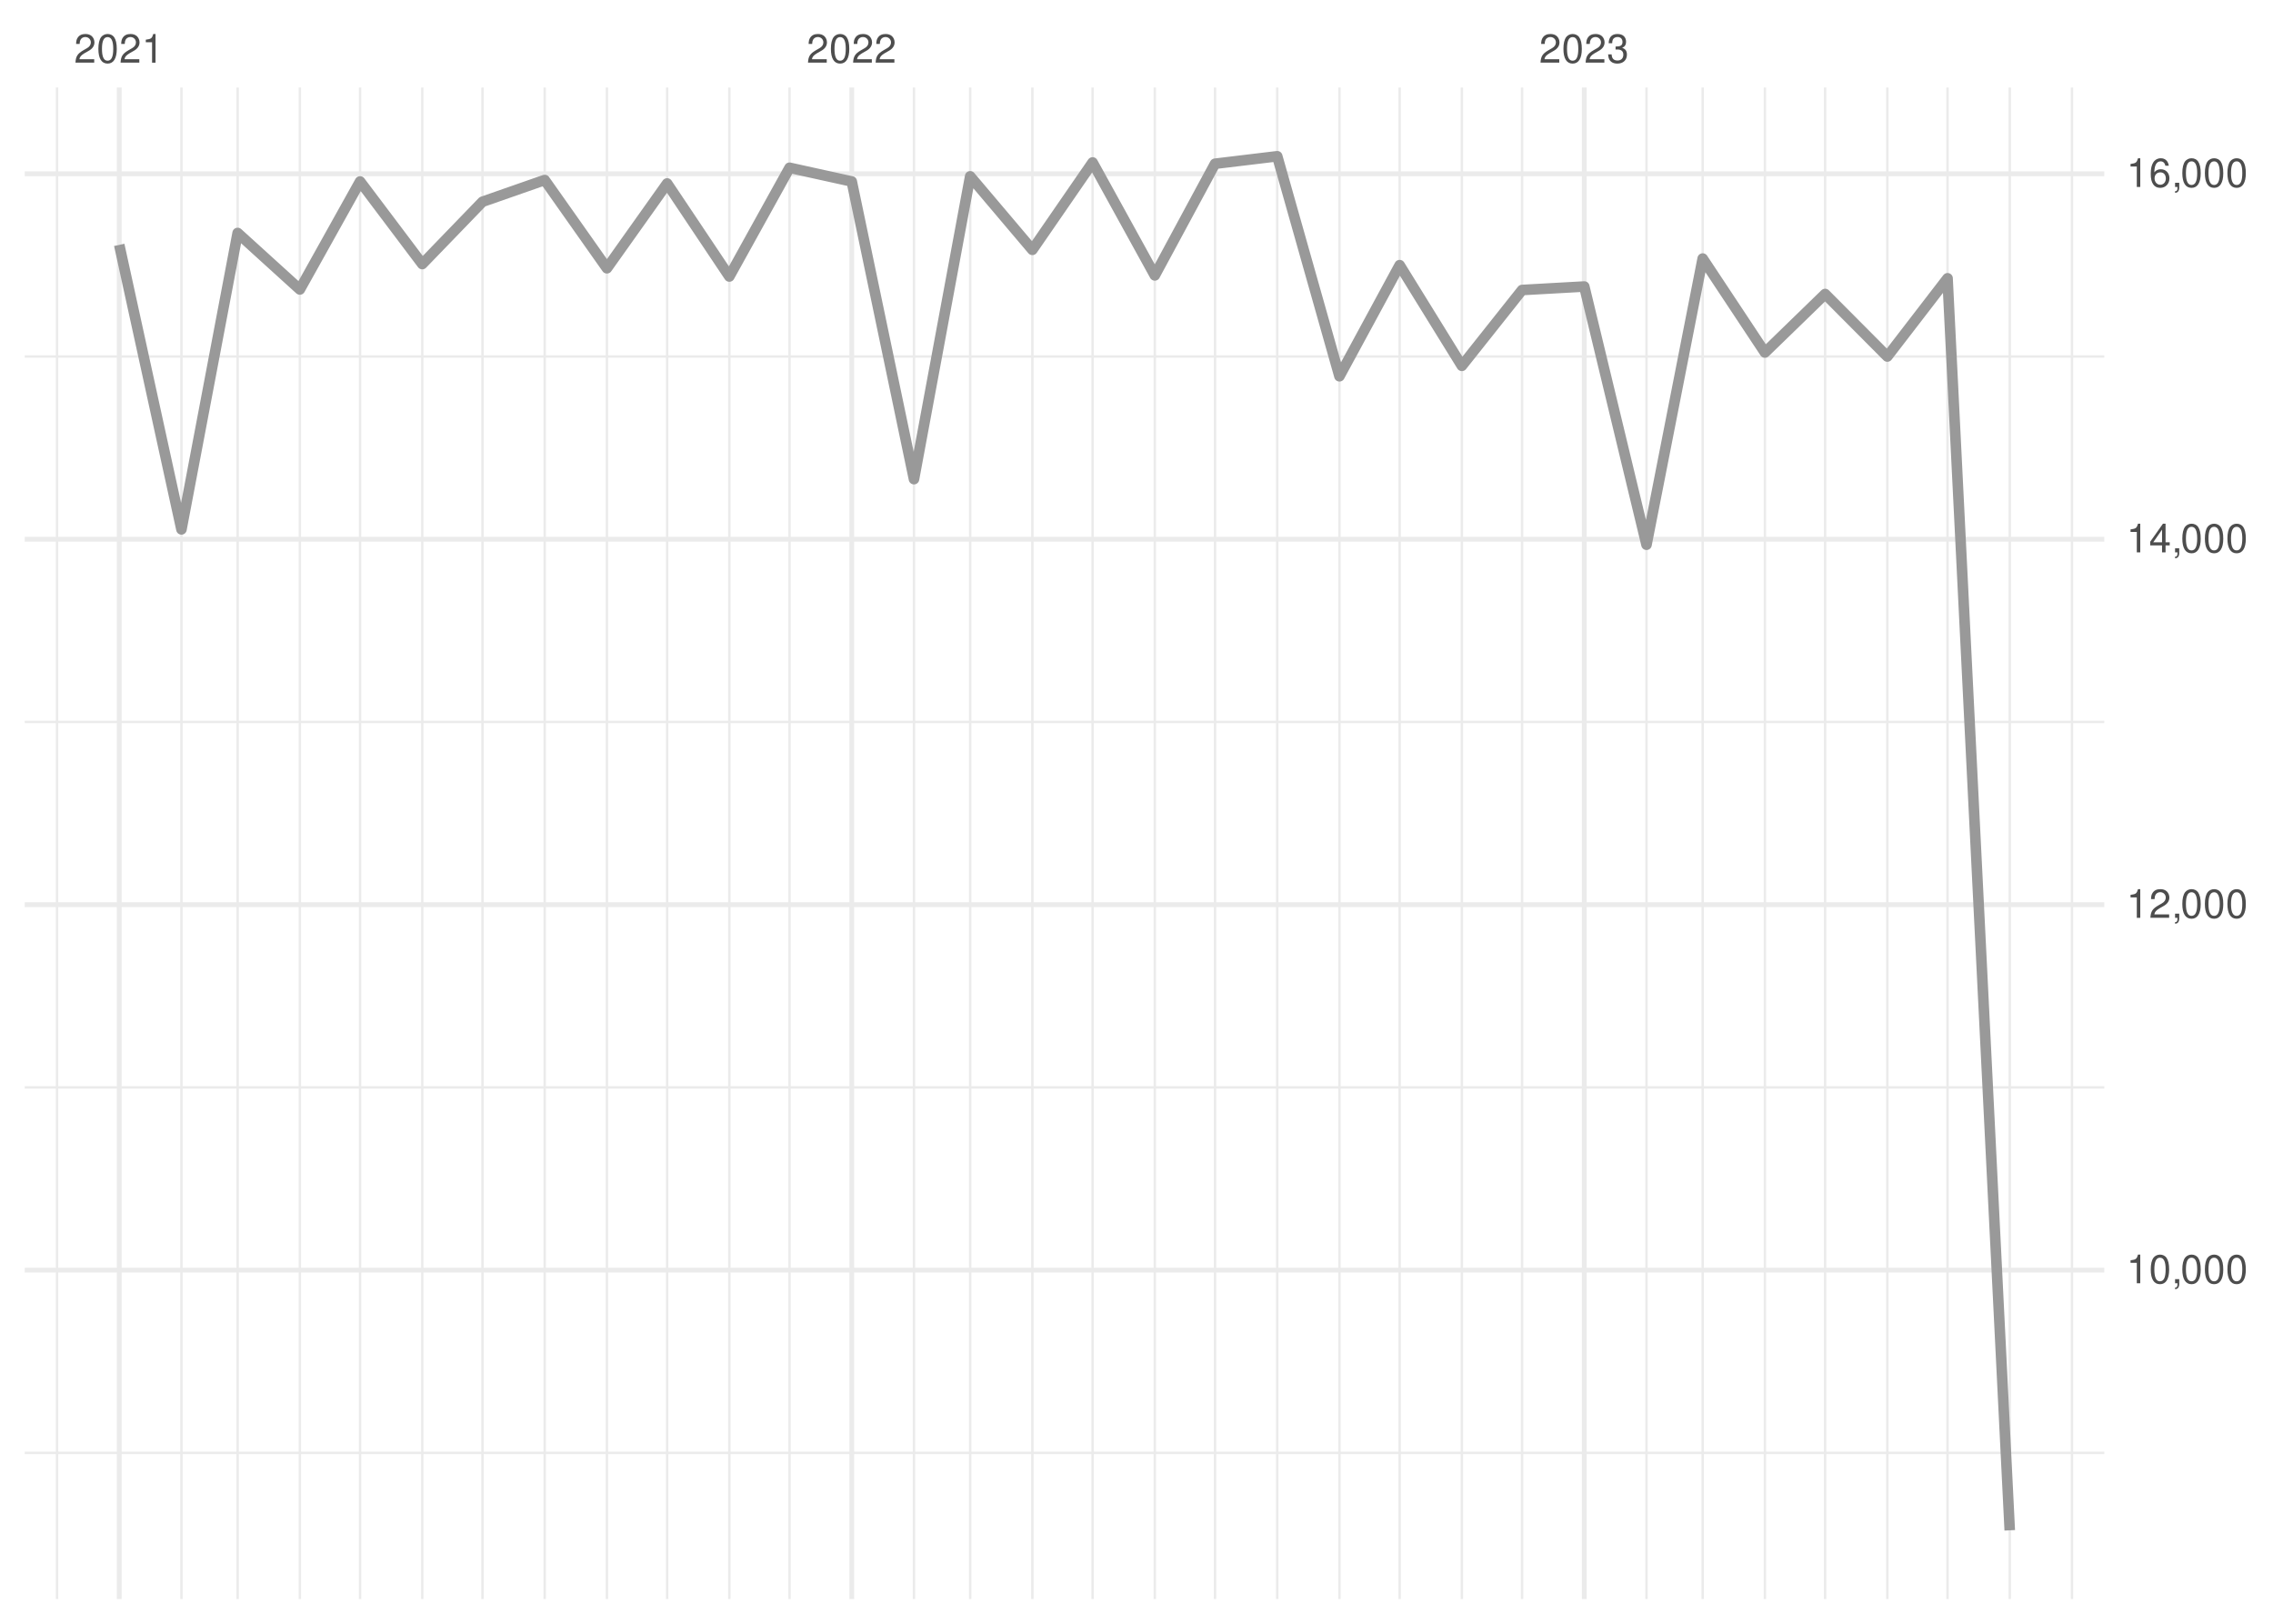
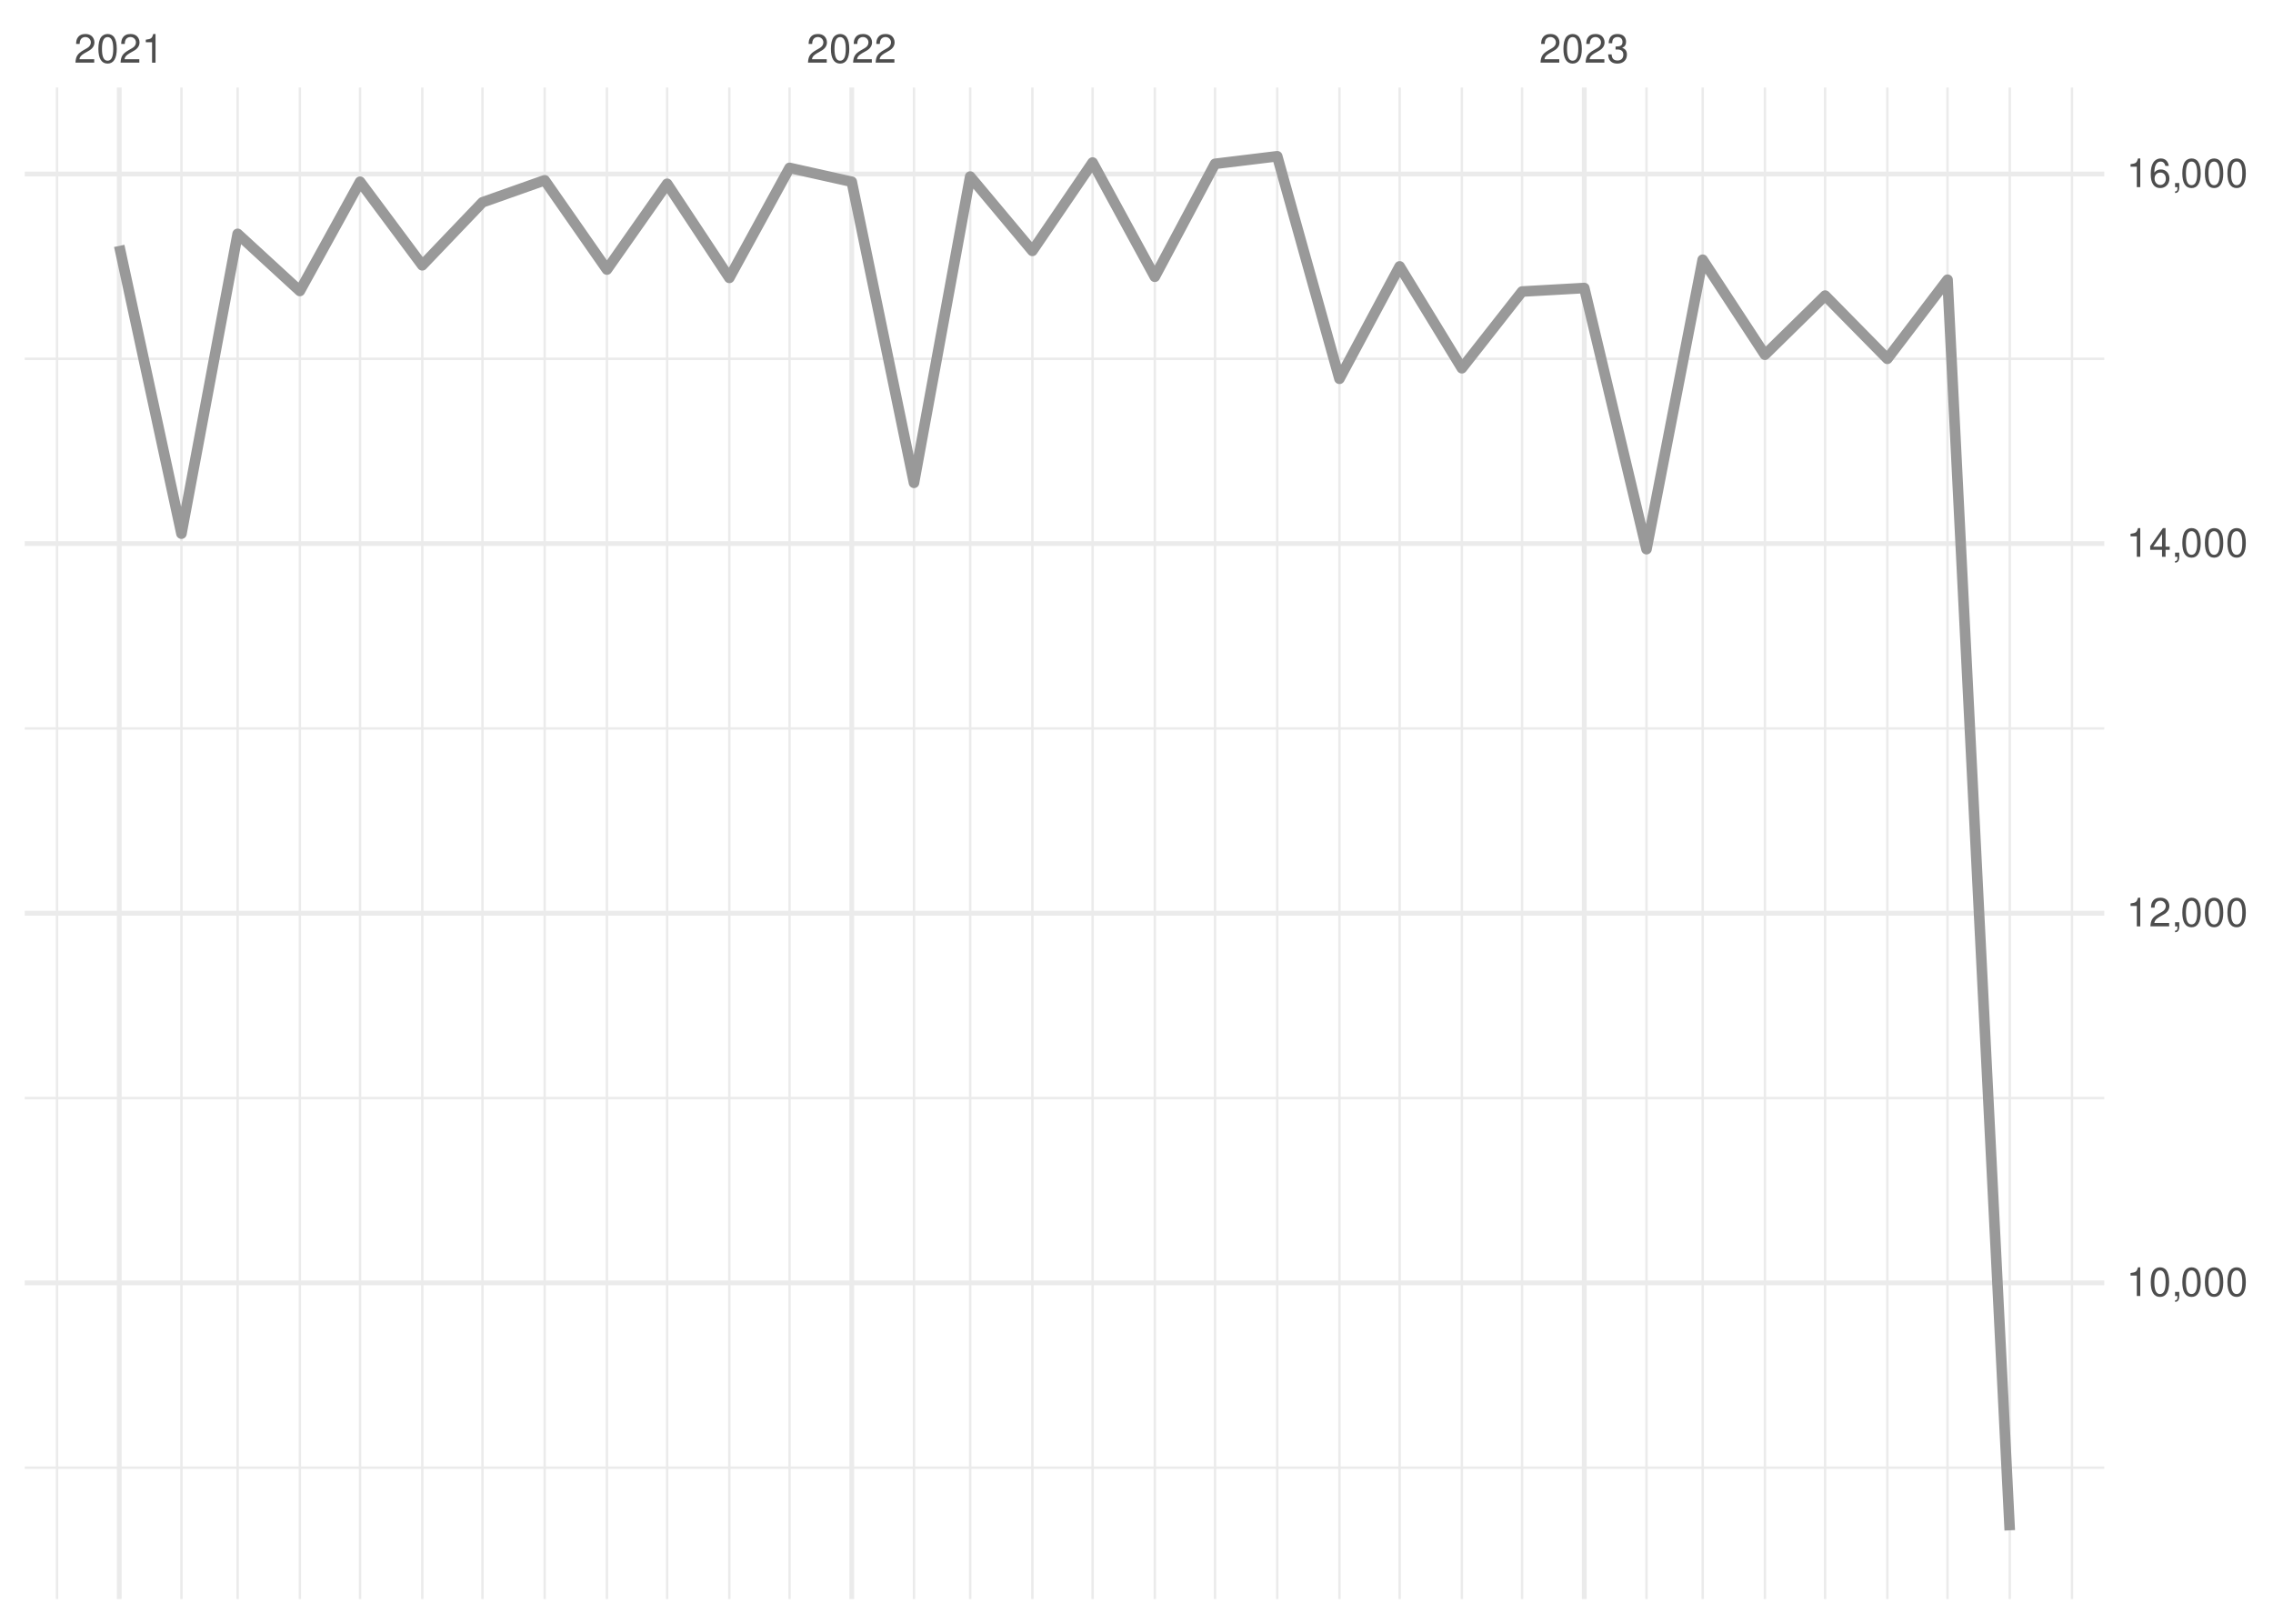
<svg xmlns="http://www.w3.org/2000/svg" xmlns:xlink="http://www.w3.org/1999/xlink" width="504pt" height="360pt" viewBox="0 0 504 360" version="1.1">
  <defs>
    <g>
      <symbol overflow="visible" id="glyph0-0">
        <path style="stroke:none;" d="" />
      </symbol>
      <symbol overflow="visible" id="glyph0-1">
        <path style="stroke:none;" d="M 4.453 -0.766 L 1.172 -0.766 C 1.25 -1.297 1.531 -1.625 2.297 -2.094 L 3.172 -2.594 C 4.047 -3.062 4.5 -3.719 4.5 -4.5 C 4.5 -5.031 4.281 -5.531 3.922 -5.875 C 3.547 -6.203 3.094 -6.359 2.5 -6.359 C 1.703 -6.359 1.125 -6.078 0.781 -5.531 C 0.547 -5.203 0.453 -4.797 0.438 -4.156 L 1.219 -4.156 C 1.234 -4.594 1.297 -4.844 1.406 -5.062 C 1.594 -5.438 2 -5.688 2.469 -5.688 C 3.172 -5.688 3.703 -5.172 3.703 -4.484 C 3.703 -3.969 3.406 -3.531 2.859 -3.219 L 2.047 -2.75 C 0.75 -2 0.375 -1.406 0.297 -0.016 L 4.453 -0.016 Z M 4.453 -0.766 " />
      </symbol>
      <symbol overflow="visible" id="glyph0-2">
        <path style="stroke:none;" d="M 2.422 -6.359 C 1.844 -6.359 1.312 -6.094 0.984 -5.672 C 0.578 -5.109 0.375 -4.25 0.375 -3.078 C 0.375 -0.938 1.078 0.203 2.422 0.203 C 3.734 0.203 4.453 -0.938 4.453 -3.031 C 4.453 -4.25 4.266 -5.078 3.859 -5.672 C 3.531 -6.109 3.016 -6.359 2.422 -6.359 Z M 2.422 -5.672 C 3.25 -5.672 3.672 -4.828 3.672 -3.094 C 3.672 -1.281 3.266 -0.438 2.406 -0.438 C 1.578 -0.438 1.172 -1.312 1.172 -3.062 C 1.172 -4.828 1.578 -5.672 2.422 -5.672 Z M 2.422 -5.672 " />
      </symbol>
      <symbol overflow="visible" id="glyph0-3">
        <path style="stroke:none;" d="M 2.281 -4.531 L 2.281 0 L 3.047 0 L 3.047 -6.359 L 2.547 -6.359 C 2.266 -5.391 2.094 -5.25 0.891 -5.094 L 0.891 -4.531 Z M 2.281 -4.531 " />
      </symbol>
      <symbol overflow="visible" id="glyph0-4">
        <path style="stroke:none;" d="M 1.938 -2.922 L 2.359 -2.922 C 3.203 -2.922 3.656 -2.531 3.656 -1.766 C 3.656 -0.969 3.172 -0.484 2.375 -0.484 C 1.516 -0.484 1.109 -0.922 1.062 -1.844 L 0.281 -1.844 C 0.312 -1.344 0.406 -1 0.547 -0.719 C 0.875 -0.109 1.484 0.203 2.344 0.203 C 3.625 0.203 4.453 -0.578 4.453 -1.781 C 4.453 -2.594 4.141 -3.031 3.391 -3.297 C 3.969 -3.531 4.266 -3.969 4.266 -4.609 C 4.266 -5.703 3.547 -6.359 2.359 -6.359 C 1.109 -6.359 0.438 -5.656 0.406 -4.312 L 1.188 -4.312 C 1.203 -4.703 1.234 -4.922 1.328 -5.109 C 1.5 -5.469 1.891 -5.688 2.375 -5.688 C 3.062 -5.688 3.469 -5.266 3.469 -4.578 C 3.469 -4.141 3.312 -3.859 2.969 -3.719 C 2.766 -3.625 2.484 -3.594 1.938 -3.578 Z M 1.938 -2.922 " />
      </symbol>
      <symbol overflow="visible" id="glyph0-5">
        <path style="stroke:none;" d="M 0.766 -0.922 L 0.766 0 L 1.297 0 L 1.297 0.156 C 1.297 0.766 1.172 0.938 0.766 0.953 L 0.766 1.297 C 1.344 1.312 1.688 0.891 1.688 0.141 L 1.688 -0.922 Z M 0.766 -0.922 " />
      </symbol>
      <symbol overflow="visible" id="glyph0-6">
        <path style="stroke:none;" d="M 2.875 -1.547 L 2.875 0 L 3.656 0 L 3.656 -1.547 L 4.578 -1.547 L 4.578 -2.234 L 3.656 -2.234 L 3.656 -6.359 L 3.078 -6.359 L 0.25 -2.359 L 0.25 -1.547 Z M 2.875 -2.234 L 0.922 -2.234 L 2.875 -5.047 Z M 2.875 -2.234 " />
      </symbol>
      <symbol overflow="visible" id="glyph0-7">
        <path style="stroke:none;" d="M 4.375 -4.703 C 4.234 -5.75 3.562 -6.359 2.609 -6.359 C 1.922 -6.359 1.312 -6.031 0.938 -5.453 C 0.547 -4.828 0.375 -4.062 0.375 -2.906 C 0.375 -1.828 0.531 -1.156 0.906 -0.594 C 1.234 -0.078 1.781 0.203 2.469 0.203 C 3.656 0.203 4.516 -0.688 4.516 -1.922 C 4.516 -3.094 3.719 -3.922 2.609 -3.922 C 1.984 -3.922 1.5 -3.688 1.172 -3.234 C 1.172 -4.797 1.672 -5.672 2.562 -5.672 C 3.109 -5.672 3.484 -5.328 3.609 -4.703 Z M 2.5 -3.234 C 3.25 -3.234 3.719 -2.703 3.719 -1.859 C 3.719 -1.062 3.188 -0.484 2.484 -0.484 C 1.766 -0.484 1.219 -1.094 1.219 -1.906 C 1.219 -2.688 1.734 -3.234 2.5 -3.234 Z M 2.5 -3.234 " />
      </symbol>
    </g>
    <clipPath id="clip1">
-       <path d="M 5.48 321 L 466.59 321 L 466.59 323 L 5.48 323 Z M 5.48 321 " />
+       <path d="M 5.48 325 L 466.59 325 L 466.59 326 L 5.48 326 Z M 5.48 325 " />
    </clipPath>
    <clipPath id="clip2">
-       <path d="M 5.48 240 L 466.59 240 L 466.59 242 L 5.48 242 Z M 5.48 240 " />
+       <path d="M 5.48 243 L 466.59 243 L 466.59 244 L 5.48 244 Z M 5.48 243 " />
    </clipPath>
    <clipPath id="clip3">
-       <path d="M 5.48 159 L 466.59 159 L 466.59 161 L 5.48 161 Z M 5.48 159 " />
+       <path d="M 5.48 161 L 466.59 161 L 466.59 162 L 5.48 162 Z M 5.48 161 " />
    </clipPath>
    <clipPath id="clip4">
-       <path d="M 5.48 78 L 466.59 78 L 466.59 80 L 5.48 80 Z M 5.48 78 " />
+       <path d="M 5.48 79 L 466.59 79 L 466.59 80 L 5.48 80 Z M 5.48 79 " />
    </clipPath>
    <clipPath id="clip5">
      <path d="M 12 19.41 L 13 19.41 L 13 354.52 L 12 354.52 Z M 12 19.41 " />
    </clipPath>
    <clipPath id="clip6">
      <path d="M 39 19.41 L 41 19.41 L 41 354.52 L 39 354.52 Z M 39 19.41 " />
    </clipPath>
    <clipPath id="clip7">
      <path d="M 52 19.41 L 53 19.41 L 53 354.52 L 52 354.52 Z M 52 19.41 " />
    </clipPath>
    <clipPath id="clip8">
      <path d="M 66 19.41 L 67 19.41 L 67 354.52 L 66 354.52 Z M 66 19.41 " />
    </clipPath>
    <clipPath id="clip9">
      <path d="M 79 19.41 L 81 19.41 L 81 354.52 L 79 354.52 Z M 79 19.41 " />
    </clipPath>
    <clipPath id="clip10">
      <path d="M 93 19.41 L 94 19.41 L 94 354.52 L 93 354.52 Z M 93 19.41 " />
    </clipPath>
    <clipPath id="clip11">
      <path d="M 106 19.41 L 108 19.41 L 108 354.52 L 106 354.52 Z M 106 19.41 " />
    </clipPath>
    <clipPath id="clip12">
      <path d="M 120 19.41 L 122 19.41 L 122 354.52 L 120 354.52 Z M 120 19.41 " />
    </clipPath>
    <clipPath id="clip13">
      <path d="M 134 19.41 L 135 19.41 L 135 354.52 L 134 354.52 Z M 134 19.41 " />
    </clipPath>
    <clipPath id="clip14">
      <path d="M 147 19.41 L 149 19.41 L 149 354.52 L 147 354.52 Z M 147 19.41 " />
    </clipPath>
    <clipPath id="clip15">
      <path d="M 161 19.41 L 162 19.41 L 162 354.52 L 161 354.52 Z M 161 19.41 " />
    </clipPath>
    <clipPath id="clip16">
      <path d="M 174 19.41 L 176 19.41 L 176 354.52 L 174 354.52 Z M 174 19.41 " />
    </clipPath>
    <clipPath id="clip17">
      <path d="M 202 19.41 L 203 19.41 L 203 354.52 L 202 354.52 Z M 202 19.41 " />
    </clipPath>
    <clipPath id="clip18">
      <path d="M 214 19.41 L 216 19.41 L 216 354.52 L 214 354.52 Z M 214 19.41 " />
    </clipPath>
    <clipPath id="clip19">
      <path d="M 228 19.41 L 230 19.41 L 230 354.52 L 228 354.52 Z M 228 19.41 " />
    </clipPath>
    <clipPath id="clip20">
      <path d="M 242 19.41 L 243 19.41 L 243 354.52 L 242 354.52 Z M 242 19.41 " />
    </clipPath>
    <clipPath id="clip21">
      <path d="M 255 19.41 L 257 19.41 L 257 354.52 L 255 354.52 Z M 255 19.41 " />
    </clipPath>
    <clipPath id="clip22">
      <path d="M 269 19.41 L 270 19.41 L 270 354.52 L 269 354.52 Z M 269 19.41 " />
    </clipPath>
    <clipPath id="clip23">
      <path d="M 282 19.41 L 284 19.41 L 284 354.52 L 282 354.52 Z M 282 19.41 " />
    </clipPath>
    <clipPath id="clip24">
      <path d="M 296 19.41 L 298 19.41 L 298 354.52 L 296 354.52 Z M 296 19.41 " />
    </clipPath>
    <clipPath id="clip25">
      <path d="M 310 19.41 L 311 19.41 L 311 354.52 L 310 354.52 Z M 310 19.41 " />
    </clipPath>
    <clipPath id="clip26">
      <path d="M 323 19.41 L 325 19.41 L 325 354.52 L 323 354.52 Z M 323 19.41 " />
    </clipPath>
    <clipPath id="clip27">
      <path d="M 337 19.41 L 338 19.41 L 338 354.52 L 337 354.52 Z M 337 19.41 " />
    </clipPath>
    <clipPath id="clip28">
      <path d="M 364 19.41 L 366 19.41 L 366 354.52 L 364 354.52 Z M 364 19.41 " />
    </clipPath>
    <clipPath id="clip29">
      <path d="M 377 19.41 L 378 19.41 L 378 354.52 L 377 354.52 Z M 377 19.41 " />
    </clipPath>
    <clipPath id="clip30">
      <path d="M 391 19.41 L 392 19.41 L 392 354.52 L 391 354.52 Z M 391 19.41 " />
    </clipPath>
    <clipPath id="clip31">
      <path d="M 404 19.41 L 405 19.41 L 405 354.52 L 404 354.52 Z M 404 19.41 " />
    </clipPath>
    <clipPath id="clip32">
      <path d="M 418 19.41 L 419 19.41 L 419 354.52 L 418 354.52 Z M 418 19.41 " />
    </clipPath>
    <clipPath id="clip33">
      <path d="M 431 19.41 L 433 19.41 L 433 354.52 L 431 354.52 Z M 431 19.41 " />
    </clipPath>
    <clipPath id="clip34">
      <path d="M 445 19.41 L 446 19.41 L 446 354.52 L 445 354.52 Z M 445 19.41 " />
    </clipPath>
    <clipPath id="clip35">
      <path d="M 459 19.41 L 460 19.41 L 460 354.52 L 459 354.52 Z M 459 19.41 " />
    </clipPath>
    <clipPath id="clip36">
-       <path d="M 5.48 281 L 466.59 281 L 466.59 283 L 5.48 283 Z M 5.48 281 " />
+       <path d="M 5.48 283 L 466.59 283 L 466.59 285 L 5.48 285 Z M 5.48 283 " />
    </clipPath>
    <clipPath id="clip37">
-       <path d="M 5.48 200 L 466.59 200 L 466.59 202 L 5.48 202 Z M 5.48 200 " />
+       <path d="M 5.48 201 L 466.59 201 L 466.59 204 L 5.48 204 Z M 5.48 201 " />
    </clipPath>
    <clipPath id="clip38">
-       <path d="M 5.48 119 L 466.59 119 L 466.59 121 L 5.48 121 Z M 5.48 119 " />
+       <path d="M 5.48 119 L 466.59 119 L 466.59 122 L 5.48 122 Z M 5.48 119 " />
    </clipPath>
    <clipPath id="clip39">
-       <path d="M 5.48 37 L 466.59 37 L 466.59 40 L 5.48 40 Z M 5.48 37 " />
+       <path d="M 5.48 38 L 466.59 38 L 466.59 40 L 5.48 40 Z M 5.48 38 " />
    </clipPath>
    <clipPath id="clip40">
      <path d="M 25 19.41 L 27 19.41 L 27 354.52 L 25 354.52 Z M 25 19.41 " />
    </clipPath>
    <clipPath id="clip41">
      <path d="M 188 19.41 L 190 19.41 L 190 354.52 L 188 354.52 Z M 188 19.41 " />
    </clipPath>
    <clipPath id="clip42">
      <path d="M 350 19.41 L 352 19.41 L 352 354.52 L 350 354.52 Z M 350 19.41 " />
    </clipPath>
  </defs>
  <g id="surface26">
    <rect x="0" y="0" width="504" height="360" style="fill:rgb(100%,100%,100%);fill-opacity:1;stroke:none;" />
    <g clip-path="url(#clip1)" clip-rule="nonzero">
-       <path style="fill:none;stroke-width:0.533;stroke-linecap:butt;stroke-linejoin:round;stroke:rgb(92.157%,92.157%,92.157%);stroke-opacity:1;stroke-miterlimit:10;" d="M 5.48 322.113 L 466.59 322.113 " />
+       <path style="fill:none;stroke-width:0.533;stroke-linecap:butt;stroke-linejoin:round;stroke:rgb(92.157%,92.157%,92.157%);stroke-opacity:1;stroke-miterlimit:10;" d="M 5.48 325.398 L 466.59 325.398 " />
    </g>
    <g clip-path="url(#clip2)" clip-rule="nonzero">
-       <path style="fill:none;stroke-width:0.533;stroke-linecap:butt;stroke-linejoin:round;stroke:rgb(92.157%,92.157%,92.157%);stroke-opacity:1;stroke-miterlimit:10;" d="M 5.48 241.09 L 466.59 241.09 " />
+       <path style="fill:none;stroke-width:0.533;stroke-linecap:butt;stroke-linejoin:round;stroke:rgb(92.157%,92.157%,92.157%);stroke-opacity:1;stroke-miterlimit:10;" d="M 5.48 243.449 L 466.59 243.449 " />
    </g>
    <g clip-path="url(#clip3)" clip-rule="nonzero">
-       <path style="fill:none;stroke-width:0.533;stroke-linecap:butt;stroke-linejoin:round;stroke:rgb(92.157%,92.157%,92.157%);stroke-opacity:1;stroke-miterlimit:10;" d="M 5.48 160.066 L 466.59 160.066 " />
+       <path style="fill:none;stroke-width:0.533;stroke-linecap:butt;stroke-linejoin:round;stroke:rgb(92.157%,92.157%,92.157%);stroke-opacity:1;stroke-miterlimit:10;" d="M 5.48 161.5 L 466.59 161.5 " />
    </g>
    <g clip-path="url(#clip4)" clip-rule="nonzero">
-       <path style="fill:none;stroke-width:0.533;stroke-linecap:butt;stroke-linejoin:round;stroke:rgb(92.157%,92.157%,92.157%);stroke-opacity:1;stroke-miterlimit:10;" d="M 5.48 79.043 L 466.59 79.043 " />
+       <path style="fill:none;stroke-width:0.533;stroke-linecap:butt;stroke-linejoin:round;stroke:rgb(92.157%,92.157%,92.157%);stroke-opacity:1;stroke-miterlimit:10;" d="M 5.48 79.551 L 466.59 79.551 " />
    </g>
    <g clip-path="url(#clip5)" clip-rule="nonzero">
      <path style="fill:none;stroke-width:0.533;stroke-linecap:butt;stroke-linejoin:round;stroke:rgb(92.157%,92.157%,92.157%);stroke-opacity:1;stroke-miterlimit:10;" d="M 12.645 354.52 L 12.645 19.41 " />
    </g>
    <g clip-path="url(#clip6)" clip-rule="nonzero">
      <path style="fill:none;stroke-width:0.533;stroke-linecap:butt;stroke-linejoin:round;stroke:rgb(92.157%,92.157%,92.157%);stroke-opacity:1;stroke-miterlimit:10;" d="M 40.234 354.52 L 40.234 19.41 " />
    </g>
    <g clip-path="url(#clip7)" clip-rule="nonzero">
      <path style="fill:none;stroke-width:0.533;stroke-linecap:butt;stroke-linejoin:round;stroke:rgb(92.157%,92.157%,92.157%);stroke-opacity:1;stroke-miterlimit:10;" d="M 52.695 354.52 L 52.695 19.41 " />
    </g>
    <g clip-path="url(#clip8)" clip-rule="nonzero">
      <path style="fill:none;stroke-width:0.533;stroke-linecap:butt;stroke-linejoin:round;stroke:rgb(92.157%,92.157%,92.157%);stroke-opacity:1;stroke-miterlimit:10;" d="M 66.488 354.52 L 66.488 19.41 " />
    </g>
    <g clip-path="url(#clip9)" clip-rule="nonzero">
      <path style="fill:none;stroke-width:0.533;stroke-linecap:butt;stroke-linejoin:round;stroke:rgb(92.157%,92.157%,92.157%);stroke-opacity:1;stroke-miterlimit:10;" d="M 79.84 354.52 L 79.84 19.41 " />
    </g>
    <g clip-path="url(#clip10)" clip-rule="nonzero">
      <path style="fill:none;stroke-width:0.533;stroke-linecap:butt;stroke-linejoin:round;stroke:rgb(92.157%,92.157%,92.157%);stroke-opacity:1;stroke-miterlimit:10;" d="M 93.633 354.52 L 93.633 19.41 " />
    </g>
    <g clip-path="url(#clip11)" clip-rule="nonzero">
      <path style="fill:none;stroke-width:0.533;stroke-linecap:butt;stroke-linejoin:round;stroke:rgb(92.157%,92.157%,92.157%);stroke-opacity:1;stroke-miterlimit:10;" d="M 106.984 354.52 L 106.984 19.41 " />
    </g>
    <g clip-path="url(#clip12)" clip-rule="nonzero">
      <path style="fill:none;stroke-width:0.533;stroke-linecap:butt;stroke-linejoin:round;stroke:rgb(92.157%,92.157%,92.157%);stroke-opacity:1;stroke-miterlimit:10;" d="M 120.777 354.52 L 120.777 19.41 " />
    </g>
    <g clip-path="url(#clip13)" clip-rule="nonzero">
      <path style="fill:none;stroke-width:0.533;stroke-linecap:butt;stroke-linejoin:round;stroke:rgb(92.157%,92.157%,92.157%);stroke-opacity:1;stroke-miterlimit:10;" d="M 134.574 354.52 L 134.574 19.41 " />
    </g>
    <g clip-path="url(#clip14)" clip-rule="nonzero">
      <path style="fill:none;stroke-width:0.533;stroke-linecap:butt;stroke-linejoin:round;stroke:rgb(92.157%,92.157%,92.157%);stroke-opacity:1;stroke-miterlimit:10;" d="M 147.926 354.52 L 147.926 19.41 " />
    </g>
    <g clip-path="url(#clip15)" clip-rule="nonzero">
      <path style="fill:none;stroke-width:0.533;stroke-linecap:butt;stroke-linejoin:round;stroke:rgb(92.157%,92.157%,92.157%);stroke-opacity:1;stroke-miterlimit:10;" d="M 161.719 354.52 L 161.719 19.41 " />
    </g>
    <g clip-path="url(#clip16)" clip-rule="nonzero">
      <path style="fill:none;stroke-width:0.533;stroke-linecap:butt;stroke-linejoin:round;stroke:rgb(92.157%,92.157%,92.157%);stroke-opacity:1;stroke-miterlimit:10;" d="M 175.07 354.52 L 175.07 19.41 " />
    </g>
    <g clip-path="url(#clip17)" clip-rule="nonzero">
      <path style="fill:none;stroke-width:0.533;stroke-linecap:butt;stroke-linejoin:round;stroke:rgb(92.157%,92.157%,92.157%);stroke-opacity:1;stroke-miterlimit:10;" d="M 202.66 354.52 L 202.66 19.41 " />
    </g>
    <g clip-path="url(#clip18)" clip-rule="nonzero">
      <path style="fill:none;stroke-width:0.533;stroke-linecap:butt;stroke-linejoin:round;stroke:rgb(92.157%,92.157%,92.157%);stroke-opacity:1;stroke-miterlimit:10;" d="M 215.121 354.52 L 215.121 19.41 " />
    </g>
    <g clip-path="url(#clip19)" clip-rule="nonzero">
      <path style="fill:none;stroke-width:0.533;stroke-linecap:butt;stroke-linejoin:round;stroke:rgb(92.157%,92.157%,92.157%);stroke-opacity:1;stroke-miterlimit:10;" d="M 228.914 354.52 L 228.914 19.41 " />
    </g>
    <g clip-path="url(#clip20)" clip-rule="nonzero">
      <path style="fill:none;stroke-width:0.533;stroke-linecap:butt;stroke-linejoin:round;stroke:rgb(92.157%,92.157%,92.157%);stroke-opacity:1;stroke-miterlimit:10;" d="M 242.266 354.52 L 242.266 19.41 " />
    </g>
    <g clip-path="url(#clip21)" clip-rule="nonzero">
      <path style="fill:none;stroke-width:0.533;stroke-linecap:butt;stroke-linejoin:round;stroke:rgb(92.157%,92.157%,92.157%);stroke-opacity:1;stroke-miterlimit:10;" d="M 256.059 354.52 L 256.059 19.41 " />
    </g>
    <g clip-path="url(#clip22)" clip-rule="nonzero">
      <path style="fill:none;stroke-width:0.533;stroke-linecap:butt;stroke-linejoin:round;stroke:rgb(92.157%,92.157%,92.157%);stroke-opacity:1;stroke-miterlimit:10;" d="M 269.41 354.52 L 269.41 19.41 " />
    </g>
    <g clip-path="url(#clip23)" clip-rule="nonzero">
      <path style="fill:none;stroke-width:0.533;stroke-linecap:butt;stroke-linejoin:round;stroke:rgb(92.157%,92.157%,92.157%);stroke-opacity:1;stroke-miterlimit:10;" d="M 283.203 354.52 L 283.203 19.41 " />
    </g>
    <g clip-path="url(#clip24)" clip-rule="nonzero">
      <path style="fill:none;stroke-width:0.533;stroke-linecap:butt;stroke-linejoin:round;stroke:rgb(92.157%,92.157%,92.157%);stroke-opacity:1;stroke-miterlimit:10;" d="M 297 354.52 L 297 19.41 " />
    </g>
    <g clip-path="url(#clip25)" clip-rule="nonzero">
      <path style="fill:none;stroke-width:0.533;stroke-linecap:butt;stroke-linejoin:round;stroke:rgb(92.157%,92.157%,92.157%);stroke-opacity:1;stroke-miterlimit:10;" d="M 310.348 354.52 L 310.348 19.41 " />
    </g>
    <g clip-path="url(#clip26)" clip-rule="nonzero">
      <path style="fill:none;stroke-width:0.533;stroke-linecap:butt;stroke-linejoin:round;stroke:rgb(92.157%,92.157%,92.157%);stroke-opacity:1;stroke-miterlimit:10;" d="M 324.145 354.52 L 324.145 19.41 " />
    </g>
    <g clip-path="url(#clip27)" clip-rule="nonzero">
      <path style="fill:none;stroke-width:0.533;stroke-linecap:butt;stroke-linejoin:round;stroke:rgb(92.157%,92.157%,92.157%);stroke-opacity:1;stroke-miterlimit:10;" d="M 337.496 354.52 L 337.496 19.41 " />
    </g>
    <g clip-path="url(#clip28)" clip-rule="nonzero">
      <path style="fill:none;stroke-width:0.533;stroke-linecap:butt;stroke-linejoin:round;stroke:rgb(92.157%,92.157%,92.157%);stroke-opacity:1;stroke-miterlimit:10;" d="M 365.086 354.52 L 365.086 19.41 " />
    </g>
    <g clip-path="url(#clip29)" clip-rule="nonzero">
      <path style="fill:none;stroke-width:0.533;stroke-linecap:butt;stroke-linejoin:round;stroke:rgb(92.157%,92.157%,92.157%);stroke-opacity:1;stroke-miterlimit:10;" d="M 377.543 354.52 L 377.543 19.41 " />
    </g>
    <g clip-path="url(#clip30)" clip-rule="nonzero">
      <path style="fill:none;stroke-width:0.533;stroke-linecap:butt;stroke-linejoin:round;stroke:rgb(92.157%,92.157%,92.157%);stroke-opacity:1;stroke-miterlimit:10;" d="M 391.34 354.52 L 391.34 19.41 " />
    </g>
    <g clip-path="url(#clip31)" clip-rule="nonzero">
      <path style="fill:none;stroke-width:0.533;stroke-linecap:butt;stroke-linejoin:round;stroke:rgb(92.157%,92.157%,92.157%);stroke-opacity:1;stroke-miterlimit:10;" d="M 404.691 354.52 L 404.691 19.41 " />
    </g>
    <g clip-path="url(#clip32)" clip-rule="nonzero">
      <path style="fill:none;stroke-width:0.533;stroke-linecap:butt;stroke-linejoin:round;stroke:rgb(92.157%,92.157%,92.157%);stroke-opacity:1;stroke-miterlimit:10;" d="M 418.484 354.52 L 418.484 19.41 " />
    </g>
    <g clip-path="url(#clip33)" clip-rule="nonzero">
      <path style="fill:none;stroke-width:0.533;stroke-linecap:butt;stroke-linejoin:round;stroke:rgb(92.157%,92.157%,92.157%);stroke-opacity:1;stroke-miterlimit:10;" d="M 431.836 354.52 L 431.836 19.41 " />
    </g>
    <g clip-path="url(#clip34)" clip-rule="nonzero">
      <path style="fill:none;stroke-width:0.533;stroke-linecap:butt;stroke-linejoin:round;stroke:rgb(92.157%,92.157%,92.157%);stroke-opacity:1;stroke-miterlimit:10;" d="M 445.629 354.52 L 445.629 19.41 " />
    </g>
    <g clip-path="url(#clip35)" clip-rule="nonzero">
      <path style="fill:none;stroke-width:0.533;stroke-linecap:butt;stroke-linejoin:round;stroke:rgb(92.157%,92.157%,92.157%);stroke-opacity:1;stroke-miterlimit:10;" d="M 459.426 354.52 L 459.426 19.41 " />
    </g>
    <g clip-path="url(#clip36)" clip-rule="nonzero">
-       <path style="fill:none;stroke-width:1.067;stroke-linecap:butt;stroke-linejoin:round;stroke:rgb(92.157%,92.157%,92.157%);stroke-opacity:1;stroke-miterlimit:10;" d="M 5.48 281.602 L 466.59 281.602 " />
+       <path style="fill:none;stroke-width:1.067;stroke-linecap:butt;stroke-linejoin:round;stroke:rgb(92.157%,92.157%,92.157%);stroke-opacity:1;stroke-miterlimit:10;" d="M 5.48 284.422 L 466.59 284.422 " />
    </g>
    <g clip-path="url(#clip37)" clip-rule="nonzero">
-       <path style="fill:none;stroke-width:1.067;stroke-linecap:butt;stroke-linejoin:round;stroke:rgb(92.157%,92.157%,92.157%);stroke-opacity:1;stroke-miterlimit:10;" d="M 5.48 200.578 L 466.59 200.578 " />
+       <path style="fill:none;stroke-width:1.067;stroke-linecap:butt;stroke-linejoin:round;stroke:rgb(92.157%,92.157%,92.157%);stroke-opacity:1;stroke-miterlimit:10;" d="M 5.48 202.473 L 466.59 202.473 " />
    </g>
    <g clip-path="url(#clip38)" clip-rule="nonzero">
-       <path style="fill:none;stroke-width:1.067;stroke-linecap:butt;stroke-linejoin:round;stroke:rgb(92.157%,92.157%,92.157%);stroke-opacity:1;stroke-miterlimit:10;" d="M 5.48 119.555 L 466.59 119.555 " />
+       <path style="fill:none;stroke-width:1.067;stroke-linecap:butt;stroke-linejoin:round;stroke:rgb(92.157%,92.157%,92.157%);stroke-opacity:1;stroke-miterlimit:10;" d="M 5.48 120.527 L 466.59 120.527 " />
    </g>
    <g clip-path="url(#clip39)" clip-rule="nonzero">
-       <path style="fill:none;stroke-width:1.067;stroke-linecap:butt;stroke-linejoin:round;stroke:rgb(92.157%,92.157%,92.157%);stroke-opacity:1;stroke-miterlimit:10;" d="M 5.48 38.531 L 466.59 38.531 " />
+       <path style="fill:none;stroke-width:1.067;stroke-linecap:butt;stroke-linejoin:round;stroke:rgb(92.157%,92.157%,92.157%);stroke-opacity:1;stroke-miterlimit:10;" d="M 5.48 38.578 L 466.59 38.578 " />
    </g>
    <g clip-path="url(#clip40)" clip-rule="nonzero">
      <path style="fill:none;stroke-width:1.067;stroke-linecap:butt;stroke-linejoin:round;stroke:rgb(92.157%,92.157%,92.157%);stroke-opacity:1;stroke-miterlimit:10;" d="M 26.438 354.52 L 26.438 19.41 " />
    </g>
    <g clip-path="url(#clip41)" clip-rule="nonzero">
      <path style="fill:none;stroke-width:1.067;stroke-linecap:butt;stroke-linejoin:round;stroke:rgb(92.157%,92.157%,92.157%);stroke-opacity:1;stroke-miterlimit:10;" d="M 188.863 354.52 L 188.863 19.41 " />
    </g>
    <g clip-path="url(#clip42)" clip-rule="nonzero">
      <path style="fill:none;stroke-width:1.067;stroke-linecap:butt;stroke-linejoin:round;stroke:rgb(92.157%,92.157%,92.157%);stroke-opacity:1;stroke-miterlimit:10;" d="M 351.289 354.52 L 351.289 19.41 " />
    </g>
-     <path style="fill:none;stroke-width:2.347;stroke-linecap:butt;stroke-linejoin:round;stroke:rgb(60%,60%,60%);stroke-opacity:1;stroke-miterlimit:10;" d="M 26.438 54.293 L 40.234 117.367 L 52.695 51.656 L 66.488 64.176 L 79.84 40.234 L 93.633 58.543 L 106.984 44.73 L 120.777 39.91 L 134.574 59.477 L 147.926 40.68 L 161.719 61.301 L 175.07 37.195 L 188.863 40.234 L 202.66 106.227 L 215.121 39.098 L 228.914 55.387 L 242.266 36.02 L 256.059 61.055 L 269.41 36.305 L 283.203 34.645 L 297 83.418 L 310.348 58.789 L 324.145 81.109 L 337.496 64.297 L 351.289 63.527 L 365.086 120.77 L 377.543 57.328 L 391.34 78.152 L 404.691 65.188 L 418.484 79.043 L 431.836 61.703 L 445.629 339.289 " />
+     <path style="fill:none;stroke-width:2.347;stroke-linecap:butt;stroke-linejoin:round;stroke:rgb(60%,60%,60%);stroke-opacity:1;stroke-miterlimit:10;" d="M 26.438 54.516 L 40.234 118.312 L 52.695 51.852 L 66.488 64.512 L 79.84 40.297 L 93.633 58.816 L 106.984 44.848 L 120.777 39.969 L 134.574 59.762 L 147.926 40.75 L 161.719 61.605 L 175.07 37.223 L 188.863 40.297 L 202.66 107.047 L 215.121 39.152 L 228.914 55.621 L 242.266 36.035 L 256.059 61.359 L 269.41 36.324 L 283.203 34.645 L 297 83.977 L 310.348 59.062 L 324.145 81.641 L 337.496 64.637 L 351.289 63.859 L 365.086 121.754 L 377.543 57.59 L 391.34 78.648 L 404.691 65.539 L 418.484 79.551 L 431.836 62.016 L 445.629 339.289 " />
    <g style="fill:rgb(30.196%,30.196%,30.196%);fill-opacity:1;">
      <use xlink:href="#glyph0-1" x="16.438" y="13.896" />
      <use xlink:href="#glyph0-2" x="21.438" y="13.896" />
      <use xlink:href="#glyph0-1" x="26.438" y="13.896" />
      <use xlink:href="#glyph0-3" x="31.438" y="13.896" />
    </g>
    <g style="fill:rgb(30.196%,30.196%,30.196%);fill-opacity:1;">
      <use xlink:href="#glyph0-1" x="178.863" y="13.896" />
      <use xlink:href="#glyph0-2" x="183.863" y="13.896" />
      <use xlink:href="#glyph0-1" x="188.863" y="13.896" />
      <use xlink:href="#glyph0-1" x="193.863" y="13.896" />
    </g>
    <g style="fill:rgb(30.196%,30.196%,30.196%);fill-opacity:1;">
      <use xlink:href="#glyph0-1" x="341.289" y="13.896" />
      <use xlink:href="#glyph0-2" x="346.289" y="13.896" />
      <use xlink:href="#glyph0-1" x="351.289" y="13.896" />
      <use xlink:href="#glyph0-4" x="356.289" y="13.896" />
    </g>
    <g style="fill:rgb(30.196%,30.196%,30.196%);fill-opacity:1;">
-       <use xlink:href="#glyph0-3" x="471.52" y="284.517" />
-       <use xlink:href="#glyph0-2" x="476.52" y="284.517" />
-       <use xlink:href="#glyph0-5" x="481.52" y="284.517" />
-       <use xlink:href="#glyph0-2" x="483.52" y="284.517" />
-       <use xlink:href="#glyph0-2" x="488.52" y="284.517" />
-       <use xlink:href="#glyph0-2" x="493.52" y="284.517" />
-     </g>
-     <g style="fill:rgb(30.196%,30.196%,30.196%);fill-opacity:1;">
-       <use xlink:href="#glyph0-3" x="471.52" y="203.493" />
-       <use xlink:href="#glyph0-1" x="476.52" y="203.493" />
-       <use xlink:href="#glyph0-5" x="481.52" y="203.493" />
-       <use xlink:href="#glyph0-2" x="483.52" y="203.493" />
-       <use xlink:href="#glyph0-2" x="488.52" y="203.493" />
-       <use xlink:href="#glyph0-2" x="493.52" y="203.493" />
-     </g>
-     <g style="fill:rgb(30.196%,30.196%,30.196%);fill-opacity:1;">
-       <use xlink:href="#glyph0-3" x="471.52" y="122.47" />
-       <use xlink:href="#glyph0-6" x="476.52" y="122.47" />
-       <use xlink:href="#glyph0-5" x="481.52" y="122.47" />
-       <use xlink:href="#glyph0-2" x="483.52" y="122.47" />
-       <use xlink:href="#glyph0-2" x="488.52" y="122.47" />
-       <use xlink:href="#glyph0-2" x="493.52" y="122.47" />
-     </g>
-     <g style="fill:rgb(30.196%,30.196%,30.196%);fill-opacity:1;">
-       <use xlink:href="#glyph0-3" x="471.52" y="41.446" />
-       <use xlink:href="#glyph0-7" x="476.52" y="41.446" />
-       <use xlink:href="#glyph0-5" x="481.52" y="41.446" />
-       <use xlink:href="#glyph0-2" x="483.52" y="41.446" />
-       <use xlink:href="#glyph0-2" x="488.52" y="41.446" />
-       <use xlink:href="#glyph0-2" x="493.52" y="41.446" />
+       <use xlink:href="#glyph0-3" x="471.52" y="287.337" />
+       <use xlink:href="#glyph0-2" x="476.52" y="287.337" />
+       <use xlink:href="#glyph0-5" x="481.52" y="287.337" />
+       <use xlink:href="#glyph0-2" x="483.52" y="287.337" />
+       <use xlink:href="#glyph0-2" x="488.52" y="287.337" />
+       <use xlink:href="#glyph0-2" x="493.52" y="287.337" />
+     </g>
+     <g style="fill:rgb(30.196%,30.196%,30.196%);fill-opacity:1;">
+       <use xlink:href="#glyph0-3" x="471.52" y="205.388" />
+       <use xlink:href="#glyph0-1" x="476.52" y="205.388" />
+       <use xlink:href="#glyph0-5" x="481.52" y="205.388" />
+       <use xlink:href="#glyph0-2" x="483.52" y="205.388" />
+       <use xlink:href="#glyph0-2" x="488.52" y="205.388" />
+       <use xlink:href="#glyph0-2" x="493.52" y="205.388" />
+     </g>
+     <g style="fill:rgb(30.196%,30.196%,30.196%);fill-opacity:1;">
+       <use xlink:href="#glyph0-3" x="471.52" y="123.442" />
+       <use xlink:href="#glyph0-6" x="476.52" y="123.442" />
+       <use xlink:href="#glyph0-5" x="481.52" y="123.442" />
+       <use xlink:href="#glyph0-2" x="483.52" y="123.442" />
+       <use xlink:href="#glyph0-2" x="488.52" y="123.442" />
+       <use xlink:href="#glyph0-2" x="493.52" y="123.442" />
+     </g>
+     <g style="fill:rgb(30.196%,30.196%,30.196%);fill-opacity:1;">
+       <use xlink:href="#glyph0-3" x="471.52" y="41.493" />
+       <use xlink:href="#glyph0-7" x="476.52" y="41.493" />
+       <use xlink:href="#glyph0-5" x="481.52" y="41.493" />
+       <use xlink:href="#glyph0-2" x="483.52" y="41.493" />
+       <use xlink:href="#glyph0-2" x="488.52" y="41.493" />
+       <use xlink:href="#glyph0-2" x="493.52" y="41.493" />
    </g>
  </g>
</svg>
